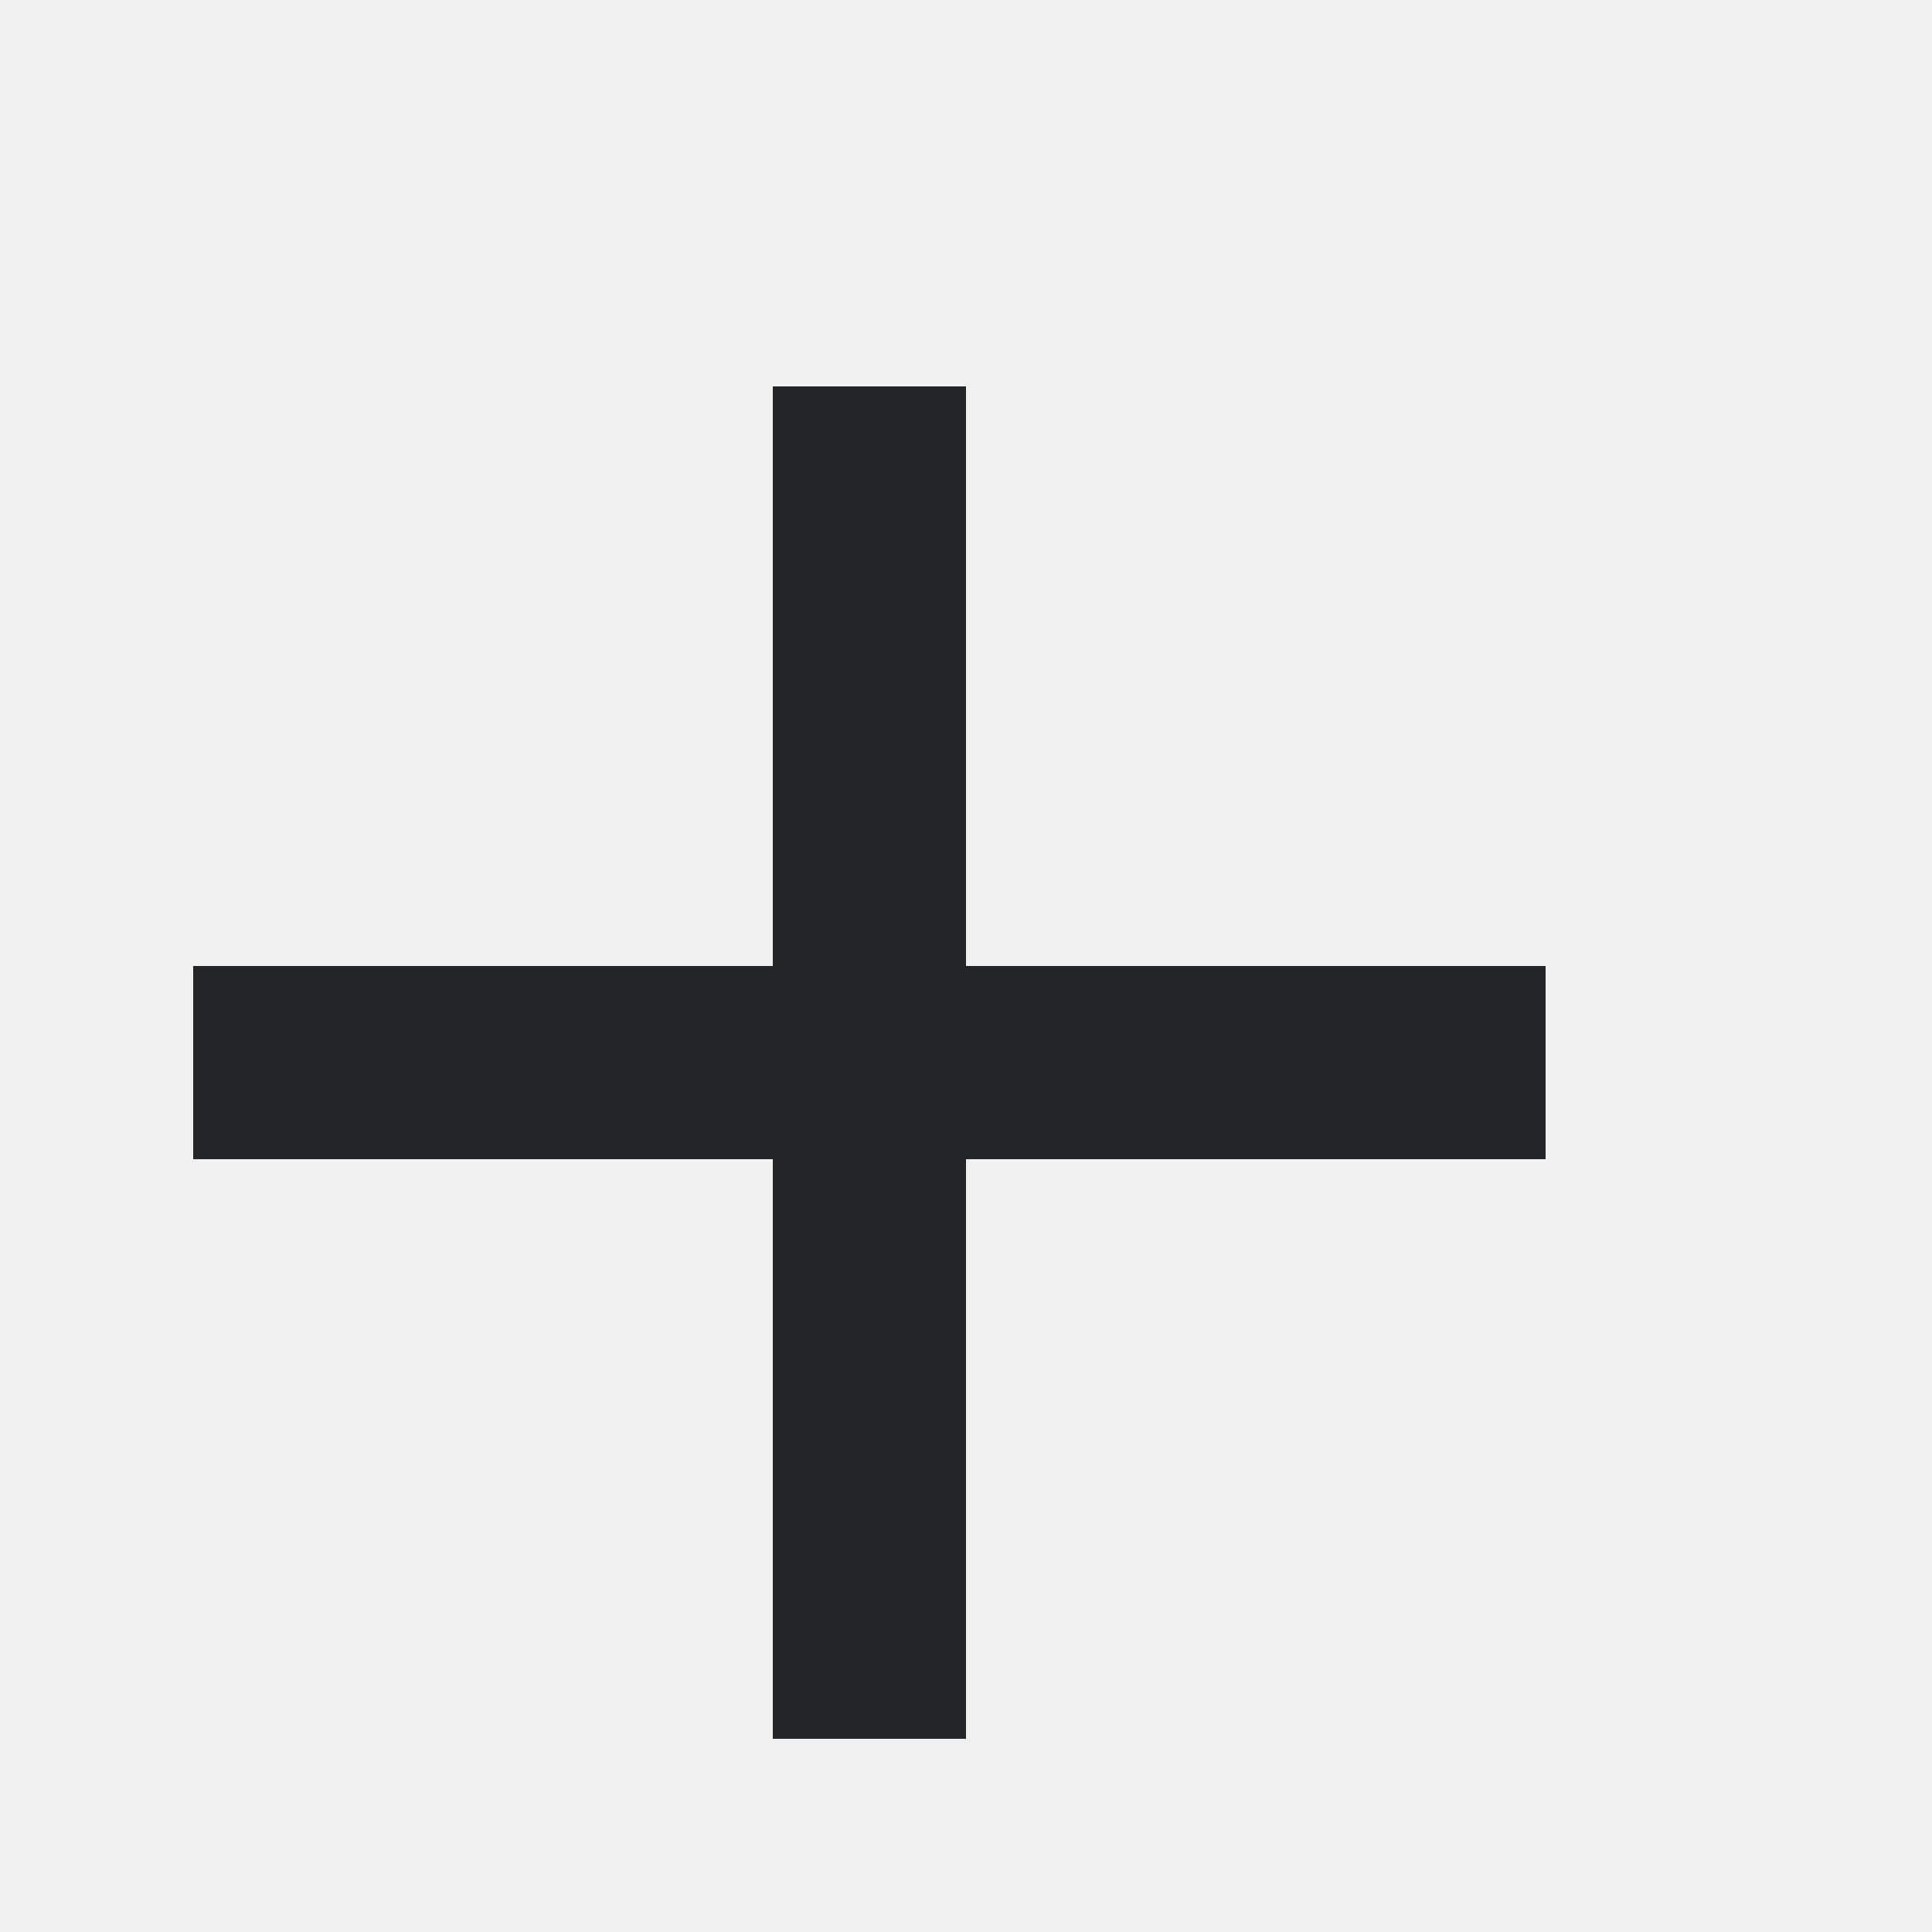
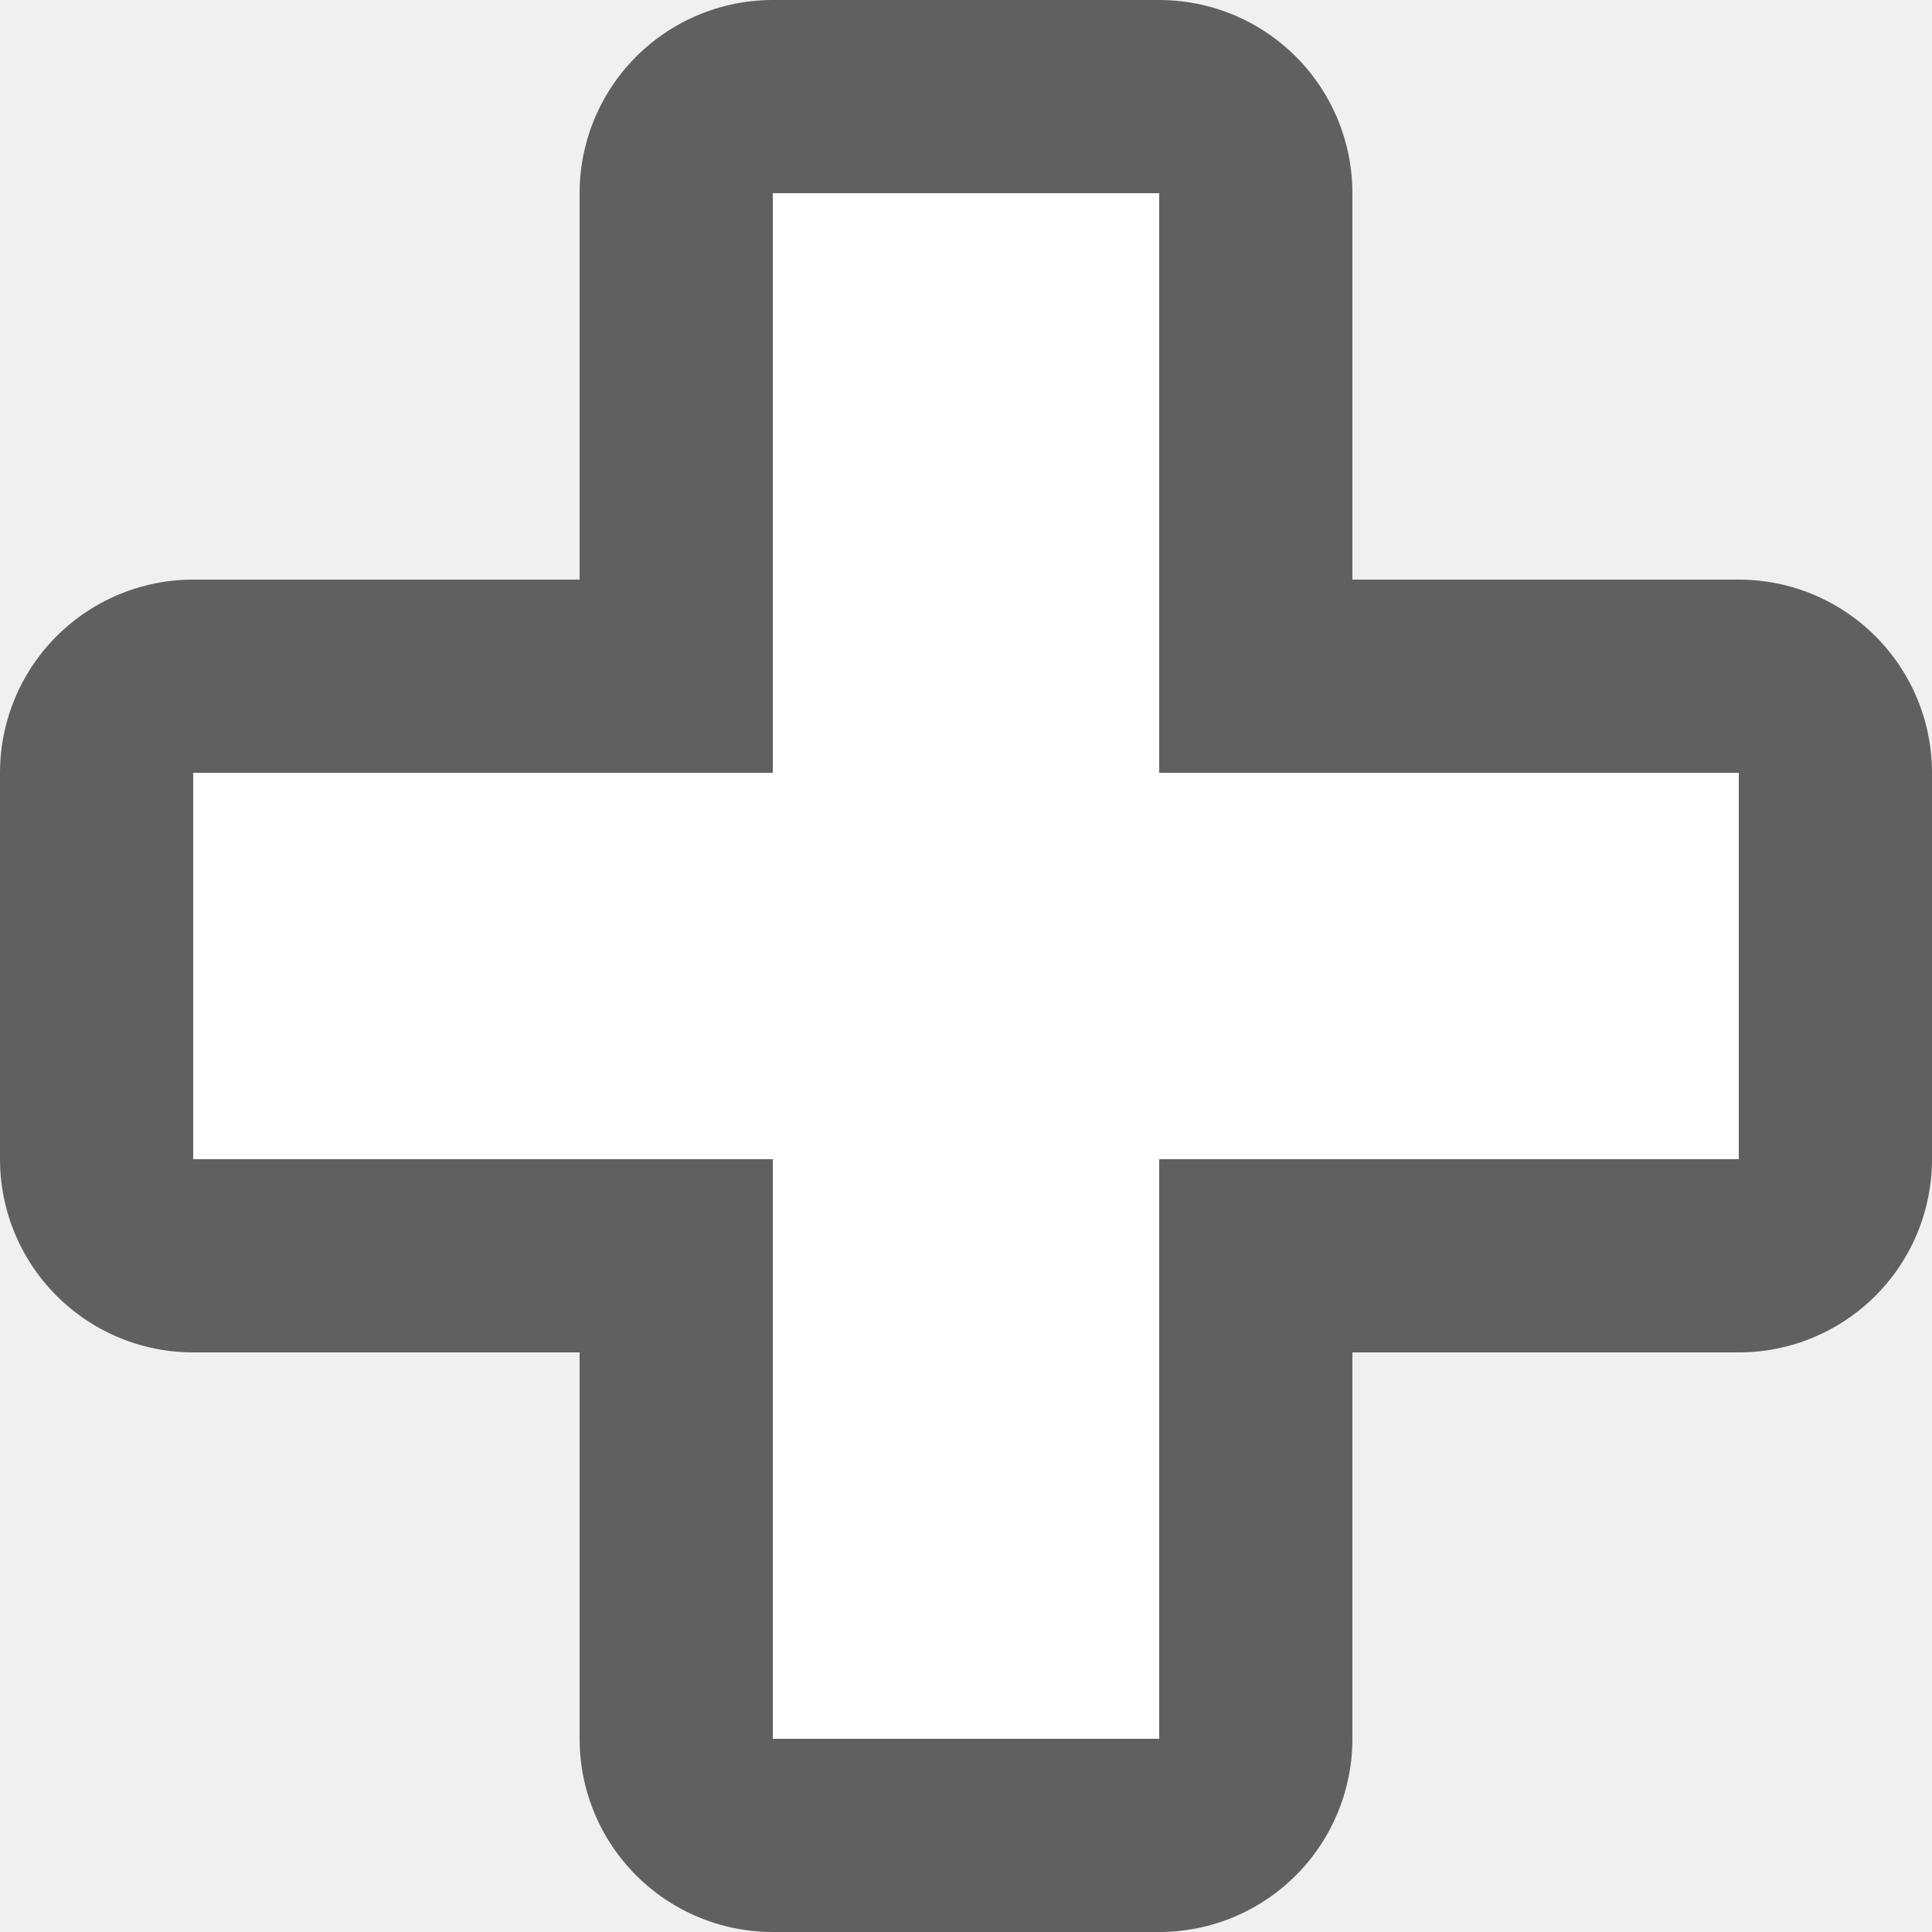
- <svg xmlns="http://www.w3.org/2000/svg" viewBox="0 0 10 10">
-   <path d="m4 2v3h-3v1h3v3h1v-3h3v-1h-3v-3z" fill="#232629" />
+ <svg xmlns="http://www.w3.org/2000/svg" viewBox="0 0 10 10" version="1.1" id="svg4">
+   <defs id="defs8" />
+   <path style="opacity:0.6;fill:#000000;stroke:#000000;stroke-width:2;stroke-linejoin:round;stroke-miterlimit:4;stroke-dasharray:none" id="path821" d="m 4,1 v 3 h -3 v 2 h 3 V 9 H 6 V 6 h 3 v -2 h -3 v -3 z" />
+   <path d="m 4,1 v 3 h -3 v 2 h 3 V 9 H 6 V 6 h 3 v -2 h -3 v -3 z" id="path2" style="fill:#ffffff" />
</svg>
